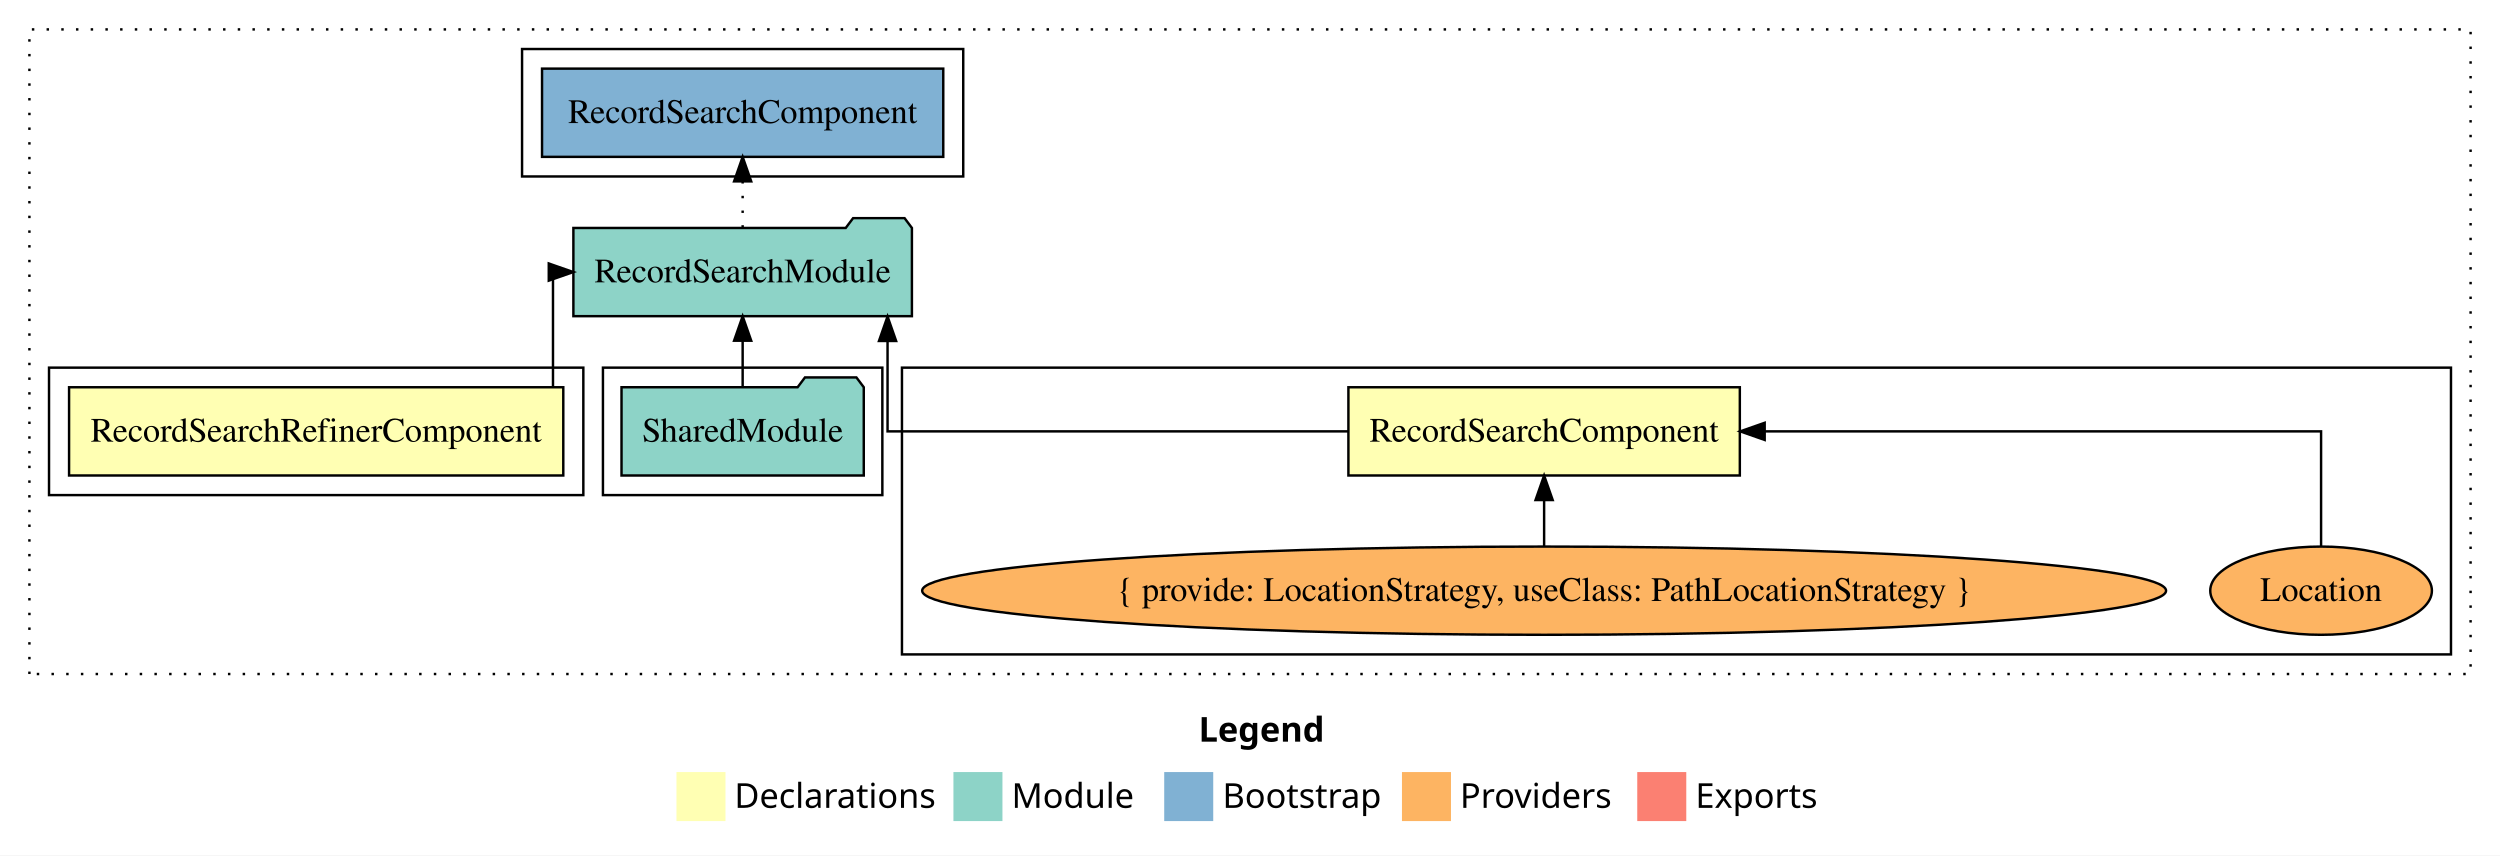
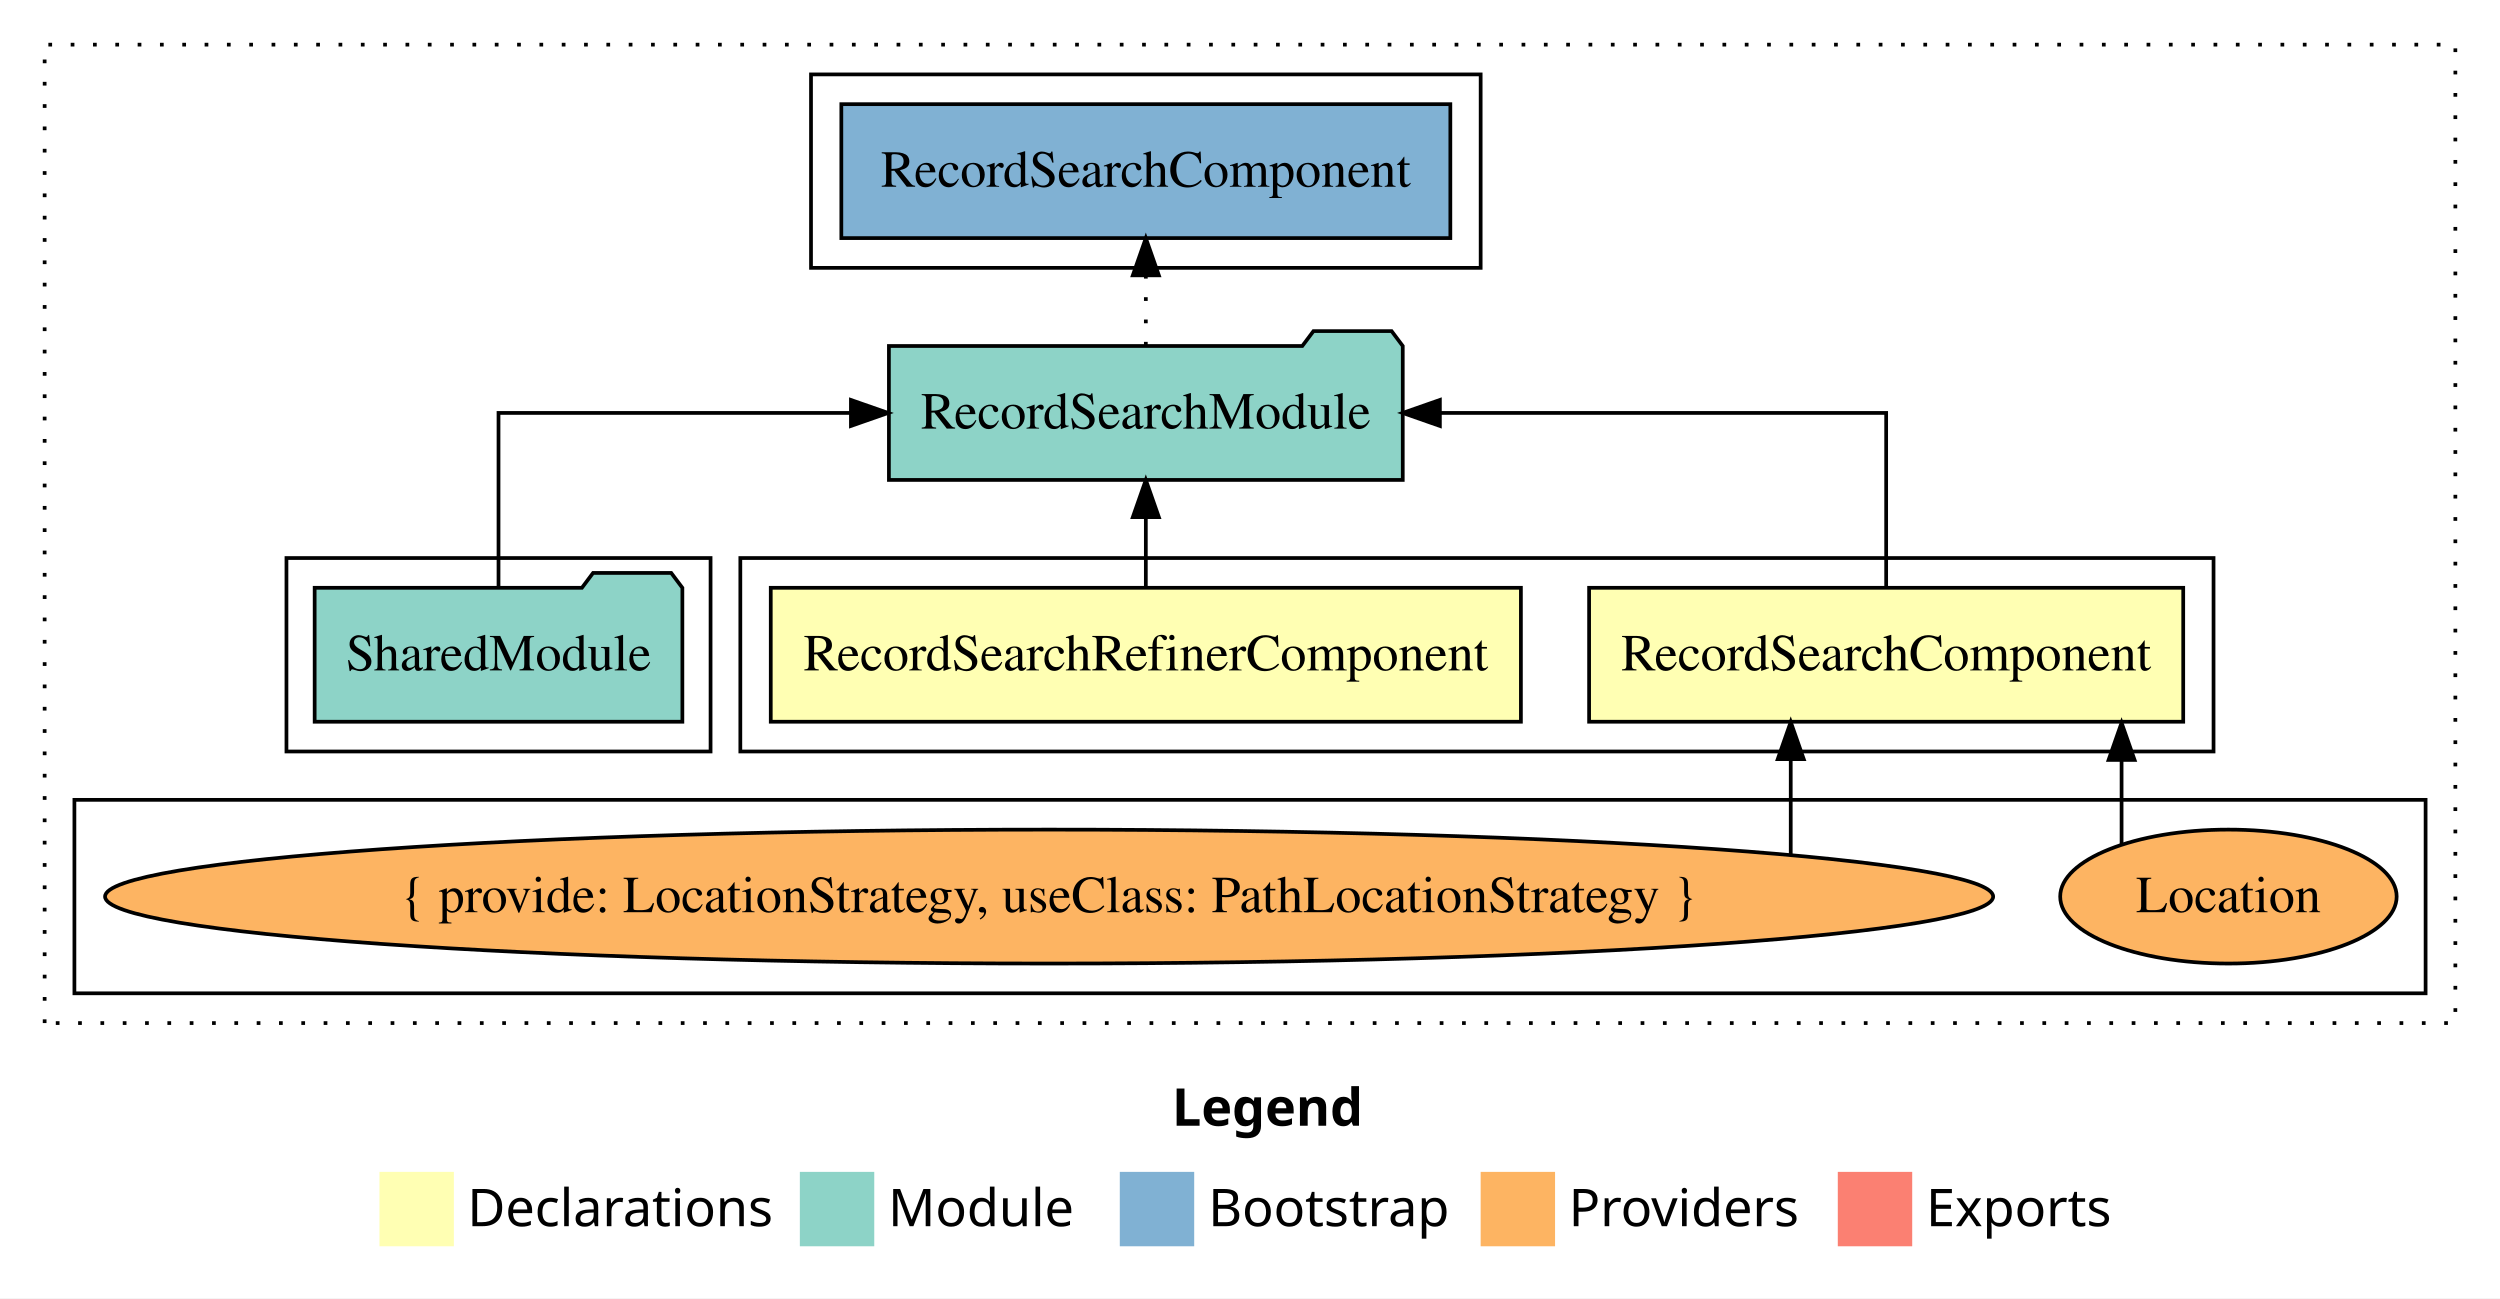
- <svg xmlns="http://www.w3.org/2000/svg" width="1020pt" height="349pt" viewBox="0.00 0.00 1020.00 349.00">
+ <svg xmlns="http://www.w3.org/2000/svg" width="672pt" height="349pt" viewBox="0.00 0.00 672.00 349.00">
  <g id="graph0" class="graph" transform="scale(1 1) rotate(0) translate(4 345)">
-     <polygon fill="white" stroke="transparent" points="-4,4 -4,-345 1016,-345 1016,4 -4,4" />
-     <text text-anchor="start" x="485.01" y="-42.4" font-family="sans-serif" font-weight="bold" font-size="14.00">Legend</text>
-     <polygon fill="#ffffb3" stroke="transparent" points="272,-10 272,-30 292,-30 292,-10 272,-10" />
-     <text text-anchor="start" x="295.63" y="-15.4" font-family="sans-serif" font-size="14.00">  Declarations</text>
-     <polygon fill="#8dd3c7" stroke="transparent" points="385,-10 385,-30 405,-30 405,-10 385,-10" />
-     <text text-anchor="start" x="408.73" y="-15.4" font-family="sans-serif" font-size="14.00">  Module</text>
-     <polygon fill="#80b1d3" stroke="transparent" points="471,-10 471,-30 491,-30 491,-10 471,-10" />
-     <text text-anchor="start" x="494.78" y="-15.4" font-family="sans-serif" font-size="14.00">  Bootstrap</text>
-     <polygon fill="#fdb462" stroke="transparent" points="568,-10 568,-30 588,-30 588,-10 568,-10" />
-     <text text-anchor="start" x="591.67" y="-15.4" font-family="sans-serif" font-size="14.00">  Providers</text>
-     <polygon fill="#fb8072" stroke="transparent" points="664,-10 664,-30 684,-30 684,-10 664,-10" />
-     <text text-anchor="start" x="687.73" y="-15.4" font-family="sans-serif" font-size="14.00">  Exports</text>
+     <polygon fill="white" stroke="transparent" points="-4,4 -4,-345 668,-345 668,4 -4,4" />
+     <text text-anchor="start" x="311.01" y="-42.4" font-family="sans-serif" font-weight="bold" font-size="14.00">Legend</text>
+     <polygon fill="#ffffb3" stroke="transparent" points="98,-10 98,-30 118,-30 118,-10 98,-10" />
+     <text text-anchor="start" x="121.63" y="-15.4" font-family="sans-serif" font-size="14.00">  Declarations</text>
+     <polygon fill="#8dd3c7" stroke="transparent" points="211,-10 211,-30 231,-30 231,-10 211,-10" />
+     <text text-anchor="start" x="234.73" y="-15.4" font-family="sans-serif" font-size="14.00">  Module</text>
+     <polygon fill="#80b1d3" stroke="transparent" points="297,-10 297,-30 317,-30 317,-10 297,-10" />
+     <text text-anchor="start" x="320.78" y="-15.4" font-family="sans-serif" font-size="14.00">  Bootstrap</text>
+     <polygon fill="#fdb462" stroke="transparent" points="394,-10 394,-30 414,-30 414,-10 394,-10" />
+     <text text-anchor="start" x="417.67" y="-15.4" font-family="sans-serif" font-size="14.00">  Providers</text>
+     <polygon fill="#fb8072" stroke="transparent" points="490,-10 490,-30 510,-30 510,-10 490,-10" />
+     <text text-anchor="start" x="513.73" y="-15.4" font-family="sans-serif" font-size="14.00">  Exports</text>
    <g id="clust1" class="cluster">
-       <polygon fill="none" stroke="black" stroke-dasharray="1,5" points="8,-70 8,-333 1004,-333 1004,-70 8,-70" />
+       <polygon fill="none" stroke="black" stroke-dasharray="1,5" points="8,-70 8,-333 656,-333 656,-70 8,-70" />
+     </g>
+     <g id="clust2" class="cluster">
+       <polygon fill="none" stroke="black" points="195,-143 195,-195 591,-195 591,-143 195,-143" />
+     </g>
+     <g id="clust7" class="cluster">
+       <polygon fill="none" stroke="black" points="214,-273 214,-325 394,-325 394,-273 214,-273" />
    </g>
    <g id="clust3" class="cluster">
-       <polygon fill="none" stroke="black" points="364,-78 364,-195 996,-195 996,-78 364,-78" />
-     </g>
-     <g id="clust7" class="cluster">
-       <polygon fill="none" stroke="black" points="209,-273 209,-325 389,-325 389,-273 209,-273" />
+       <polygon fill="none" stroke="black" points="16,-78 16,-130 648,-130 648,-78 16,-78" />
    </g>
    <g id="clust5" class="cluster">
-       <polygon fill="none" stroke="black" points="242,-143 242,-195 356,-195 356,-143 242,-143" />
-     </g>
-     <g id="clust2" class="cluster">
-       <polygon fill="none" stroke="black" points="16,-143 16,-195 234,-195 234,-143 16,-143" />
+       <polygon fill="none" stroke="black" points="73,-143 73,-195 187,-195 187,-143 73,-143" />
    </g>
    <g id="node1" class="node">
-       <polygon fill="#ffffb3" stroke="black" points="705.85,-187 546.15,-187 546.15,-151 705.85,-151 705.85,-187" />
-       <text text-anchor="middle" x="626" y="-164.8" font-family="Times,serif" font-size="14.00">RecordSearchComponent</text>
+       <polygon fill="#ffffb3" stroke="black" points="582.85,-187 423.15,-187 423.15,-151 582.85,-151 582.85,-187" />
+       <text text-anchor="middle" x="503" y="-164.8" font-family="Times,serif" font-size="14.00">RecordSearchComponent</text>
    </g>
    <g id="node3" class="node">
-       <polygon fill="#8dd3c7" stroke="black" points="368.06,-252 365.06,-256 344.06,-256 341.06,-252 229.94,-252 229.94,-216 368.06,-216 368.06,-252" />
-       <text text-anchor="middle" x="299" y="-229.8" font-family="Times,serif" font-size="14.00">RecordSearchModule</text>
+       <polygon fill="#8dd3c7" stroke="black" points="373.06,-252 370.06,-256 349.06,-256 346.06,-252 234.94,-252 234.94,-216 373.06,-216 373.06,-252" />
+       <text text-anchor="middle" x="304" y="-229.8" font-family="Times,serif" font-size="14.00">RecordSearchModule</text>
    </g>
    <g id="edge1" class="edge">
-       <path fill="none" stroke="black" d="M545.99,-169C467.06,-169 358.12,-169 358.12,-169 358.12,-169 358.12,-205.89 358.12,-205.89" />
-       <polygon fill="black" stroke="black" points="354.62,-205.89 358.12,-215.89 361.62,-205.89 354.62,-205.89" />
+       <path fill="none" stroke="black" d="M503,-187.11C503,-206.34 503,-234 503,-234 503,-234 383.04,-234 383.04,-234" />
+       <polygon fill="black" stroke="black" points="383.04,-230.5 373.04,-234 383.04,-237.5 383.04,-230.5" />
    </g>
    <g id="node2" class="node">
-       <polygon fill="#ffffb3" stroke="black" points="225.82,-187 24.18,-187 24.18,-151 225.82,-151 225.82,-187" />
-       <text text-anchor="middle" x="125" y="-164.8" font-family="Times,serif" font-size="14.00">RecordSearchRefinerComponent</text>
+       <polygon fill="#ffffb3" stroke="black" points="404.82,-187 203.18,-187 203.18,-151 404.82,-151 404.82,-187" />
+       <text text-anchor="middle" x="304" y="-164.8" font-family="Times,serif" font-size="14.00">RecordSearchRefinerComponent</text>
    </g>
    <g id="edge4" class="edge">
-       <path fill="none" stroke="black" d="M221.62,-187.11C221.62,-206.34 221.62,-234 221.62,-234 221.62,-234 222.45,-234 222.45,-234" />
-       <polygon fill="black" stroke="black" points="219.9,-237.5 229.9,-234 219.9,-230.5 219.9,-237.5" />
+       <path fill="none" stroke="black" d="M304,-187.11C304,-187.11 304,-205.99 304,-205.99" />
+       <polygon fill="black" stroke="black" points="300.5,-205.99 304,-215.99 307.5,-205.99 300.5,-205.99" />
    </g>
    <g id="node7" class="node">
-       <polygon fill="#80b1d3" stroke="black" points="380.85,-317 217.15,-317 217.15,-281 380.85,-281 380.85,-317" />
-       <text text-anchor="middle" x="299" y="-294.8" font-family="Times,serif" font-size="14.00">RecordSearchComponent </text>
+       <polygon fill="#80b1d3" stroke="black" points="385.85,-317 222.15,-317 222.15,-281 385.85,-281 385.85,-317" />
+       <text text-anchor="middle" x="304" y="-294.8" font-family="Times,serif" font-size="14.00">RecordSearchComponent </text>
    </g>
    <g id="edge6" class="edge">
-       <path fill="none" stroke="black" stroke-dasharray="1,5" d="M299,-252.11C299,-252.11 299,-270.99 299,-270.99" />
-       <polygon fill="black" stroke="black" points="295.5,-270.99 299,-280.99 302.5,-270.99 295.5,-270.99" />
+       <path fill="none" stroke="black" stroke-dasharray="1,5" d="M304,-252.11C304,-252.11 304,-270.99 304,-270.99" />
+       <polygon fill="black" stroke="black" points="300.5,-270.99 304,-280.99 307.5,-270.99 300.5,-270.99" />
    </g>
    <g id="node4" class="node">
-       <ellipse fill="#fdb462" stroke="black" cx="943" cy="-104" rx="45.22" ry="18" />
-       <text text-anchor="middle" x="943" y="-99.8" font-family="Times,serif" font-size="14.00">Location</text>
+       <ellipse fill="#fdb462" stroke="black" cx="595" cy="-104" rx="45.22" ry="18" />
+       <text text-anchor="middle" x="595" y="-99.8" font-family="Times,serif" font-size="14.00">Location</text>
    </g>
    <g id="edge2" class="edge">
-       <path fill="none" stroke="black" d="M943,-122.11C943,-141.34 943,-169 943,-169 943,-169 715.99,-169 715.99,-169" />
-       <polygon fill="black" stroke="black" points="715.99,-165.5 705.99,-169 715.99,-172.5 715.99,-165.5" />
+       <path fill="none" stroke="black" d="M566.28,-118.1C566.28,-118.1 566.28,-140.72 566.28,-140.72" />
+       <polygon fill="black" stroke="black" points="562.78,-140.72 566.28,-150.72 569.78,-140.72 562.78,-140.72" />
    </g>
    <g id="node5" class="node">
-       <ellipse fill="#fdb462" stroke="black" cx="626" cy="-104" rx="253.76" ry="18" />
-       <text text-anchor="middle" x="626" y="-99.8" font-family="Times,serif" font-size="14.00">{ provide: LocationStrategy, useClass: PathLocationStrategy }</text>
+       <ellipse fill="#fdb462" stroke="black" cx="278" cy="-104" rx="253.76" ry="18" />
+       <text text-anchor="middle" x="278" y="-99.8" font-family="Times,serif" font-size="14.00">{ provide: LocationStrategy, useClass: PathLocationStrategy }</text>
    </g>
    <g id="edge3" class="edge">
-       <path fill="none" stroke="black" d="M626,-122.11C626,-122.11 626,-140.99 626,-140.99" />
-       <polygon fill="black" stroke="black" points="622.5,-140.99 626,-150.99 629.5,-140.99 622.5,-140.99" />
+       <path fill="none" stroke="black" d="M477.35,-115.32C477.35,-115.32 477.35,-140.94 477.35,-140.94" />
+       <polygon fill="black" stroke="black" points="473.85,-140.94 477.35,-150.94 480.85,-140.94 473.85,-140.94" />
    </g>
    <g id="node6" class="node">
-       <polygon fill="#8dd3c7" stroke="black" points="348.42,-187 345.42,-191 324.42,-191 321.42,-187 249.58,-187 249.58,-151 348.42,-151 348.42,-187" />
-       <text text-anchor="middle" x="299" y="-164.8" font-family="Times,serif" font-size="14.00">SharedModule</text>
+       <polygon fill="#8dd3c7" stroke="black" points="179.42,-187 176.42,-191 155.42,-191 152.42,-187 80.58,-187 80.58,-151 179.42,-151 179.42,-187" />
+       <text text-anchor="middle" x="130" y="-164.8" font-family="Times,serif" font-size="14.00">SharedModule</text>
    </g>
    <g id="edge5" class="edge">
-       <path fill="none" stroke="black" d="M299,-187.11C299,-187.11 299,-205.99 299,-205.99" />
-       <polygon fill="black" stroke="black" points="295.5,-205.99 299,-215.99 302.5,-205.99 295.5,-205.99" />
+       <path fill="none" stroke="black" d="M130,-187.11C130,-206.34 130,-234 130,-234 130,-234 224.73,-234 224.73,-234" />
+       <polygon fill="black" stroke="black" points="224.73,-237.5 234.73,-234 224.73,-230.5 224.73,-237.5" />
    </g>
  </g>
</svg>
